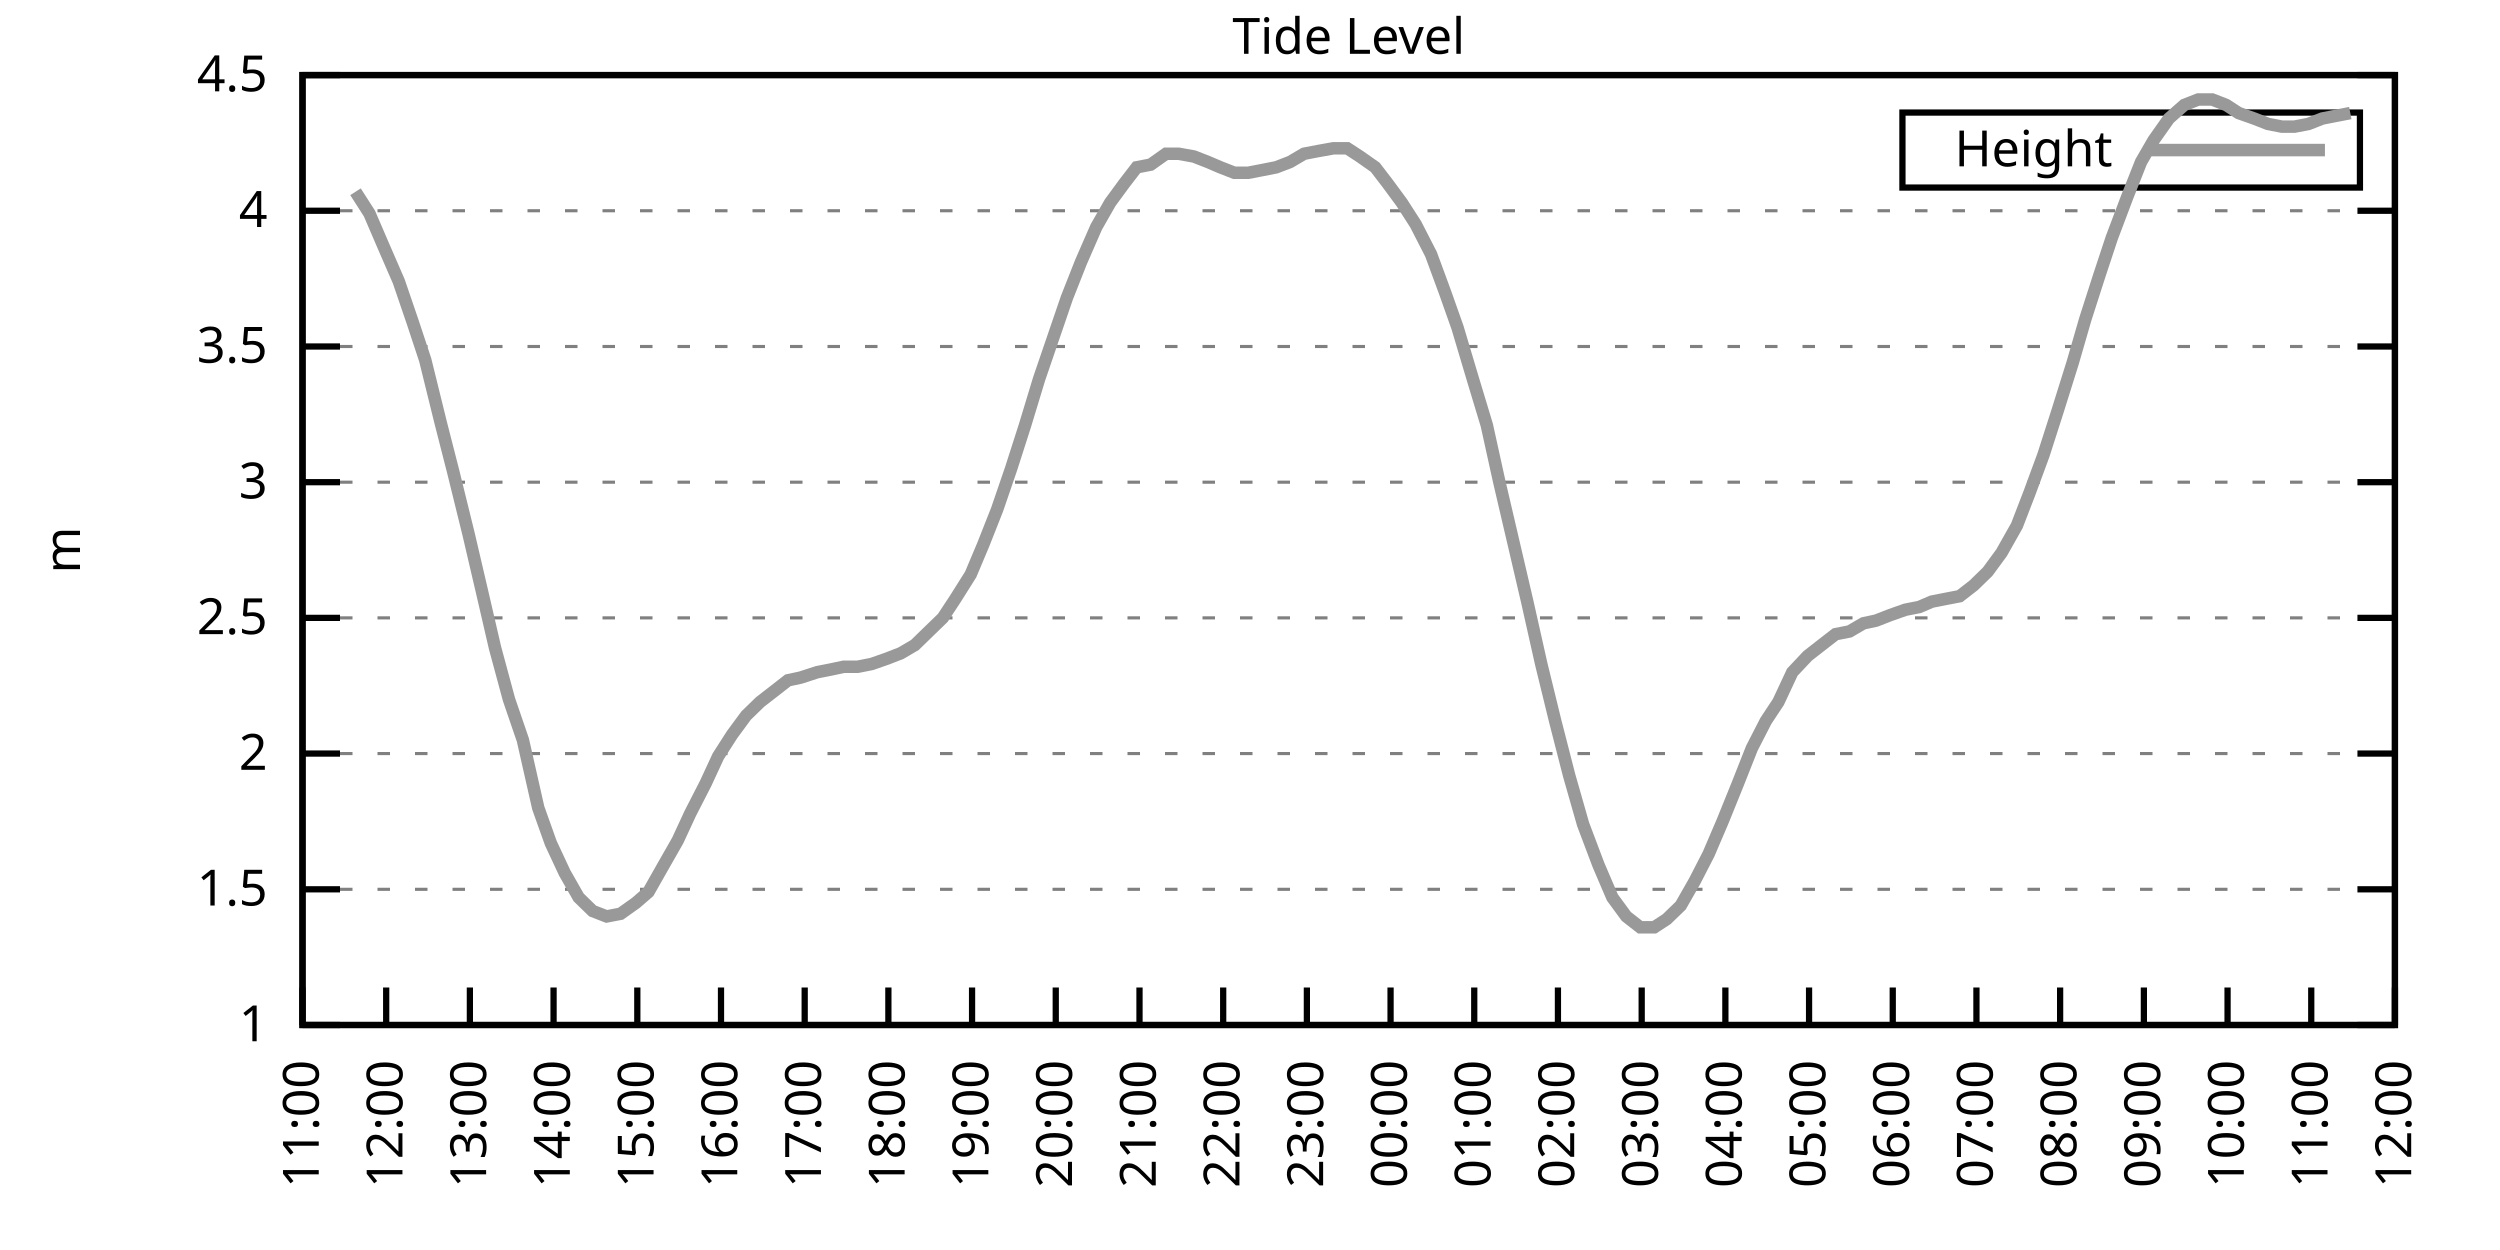
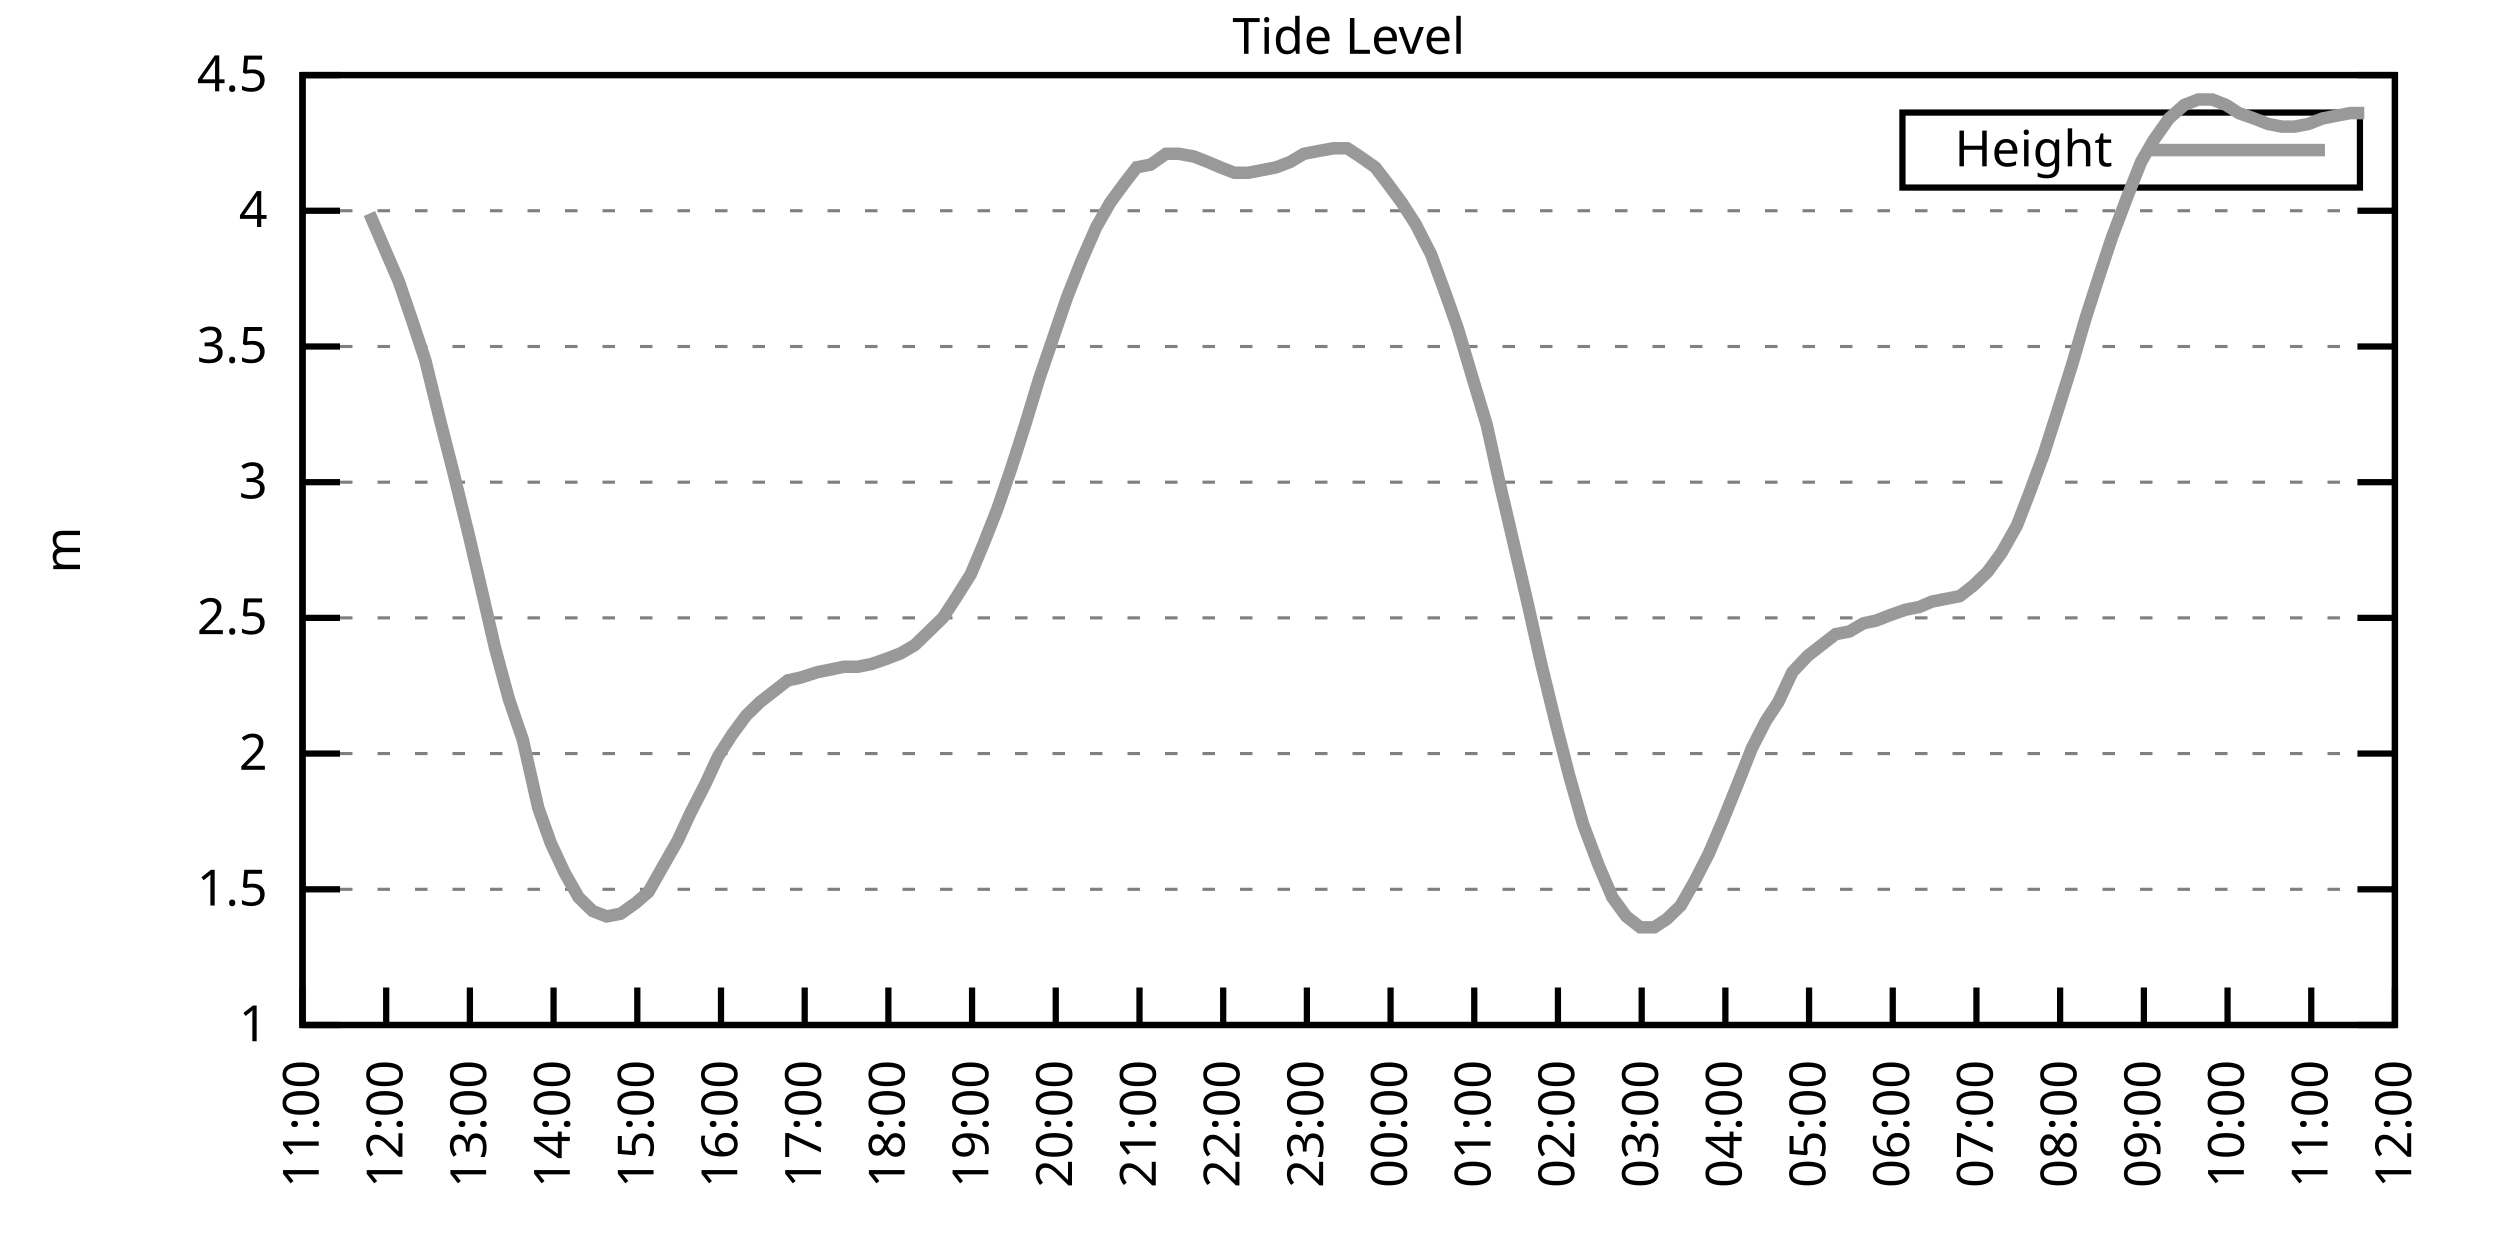
<svg xmlns="http://www.w3.org/2000/svg" xmlns:xlink="http://www.w3.org/1999/xlink" width="400" height="200" viewBox="0 0 400 200">
  <g id="gnuplot_canvas">
    <rect x="0" y="0" width="400" height="200" fill="none" />
    <defs>
      <circle id="gpDot" r="0.5" stroke-width="0.5" stroke="currentColor" />
      <path id="gpPt0" stroke-width="0.333" stroke="currentColor" d="M-1,0 h2 M0,-1 v2" />
      <path id="gpPt1" stroke-width="0.333" stroke="currentColor" d="M-1,-1 L1,1 M1,-1 L-1,1" />
      <path id="gpPt2" stroke-width="0.333" stroke="currentColor" d="M-1,0 L1,0 M0,-1 L0,1 M-1,-1 L1,1 M-1,1 L1,-1" />
      <rect id="gpPt3" stroke-width="0.333" stroke="currentColor" x="-1" y="-1" width="2" height="2" />
      <rect id="gpPt4" stroke-width="0.333" stroke="currentColor" fill="currentColor" x="-1" y="-1" width="2" height="2" />
      <circle id="gpPt5" stroke-width="0.333" stroke="currentColor" cx="0" cy="0" r="1" />
      <use xlink:href="#gpPt5" id="gpPt6" fill="currentColor" stroke="none" />
      <path id="gpPt7" stroke-width="0.333" stroke="currentColor" d="M0,-1.33 L-1.33,0.67 L1.33,0.67 z" />
      <use xlink:href="#gpPt7" id="gpPt8" fill="currentColor" stroke="none" />
      <use xlink:href="#gpPt7" id="gpPt9" stroke="currentColor" transform="rotate(180)" />
      <use xlink:href="#gpPt9" id="gpPt10" fill="currentColor" stroke="none" />
      <use xlink:href="#gpPt3" id="gpPt11" stroke="currentColor" transform="rotate(45)" />
      <use xlink:href="#gpPt11" id="gpPt12" fill="currentColor" stroke="none" />
      <path id="gpPt13" stroke-width="0.333" stroke="currentColor" d="M0,1.330 L1.265,0.411 L0.782,-1.067 L-0.782,-1.076 L-1.265,0.411 z" />
      <use xlink:href="#gpPt13" id="gpPt14" fill="currentColor" stroke="none" />
      <filter id="textbox" filterUnits="objectBoundingBox" x="0" y="0" height="1" width="1">
        <feFlood flood-color="white" flood-opacity="1" result="bgnd" />
        <feComposite in="SourceGraphic" in2="bgnd" operator="atop" />
      </filter>
      <filter id="greybox" filterUnits="objectBoundingBox" x="0" y="0" height="1" width="1">
        <feFlood flood-color="lightgrey" flood-opacity="1" result="grey" />
        <feComposite in="SourceGraphic" in2="grey" operator="atop" />
      </filter>
    </defs>
    <g fill="none" color="white" stroke="currentColor" stroke-width="1.00" stroke-linecap="butt" stroke-linejoin="miter">
</g>
    <g fill="none" color="black" stroke="currentColor" stroke-width="1.00" stroke-linecap="butt" stroke-linejoin="miter">
      <g stroke="none" shape-rendering="crispEdges">
        <polygon fill="rgb(255, 255, 255)" points="48.40,164.00 383.18,164.00 383.18,12.02 48.40,12.02 " />
      </g>
    </g>
    <g fill="none" color="black" stroke="currentColor" stroke-width="1.00" stroke-linecap="butt" stroke-linejoin="miter">
</g>
    <g fill="none" color="black" stroke="black" stroke-width="0.50" stroke-linecap="butt" stroke-linejoin="miter">
</g>
    <g fill="none" color="gray" stroke="currentColor" stroke-width="0.50" stroke-linecap="butt" stroke-linejoin="miter">
      <path stroke="gray" stroke-dasharray="2,4" class="gridline" d="M48.40,164.00 L383.19,164.00  " />
    </g>
    <g fill="none" color="gray" stroke="gray" stroke-width="1.00" stroke-linecap="butt" stroke-linejoin="miter">
</g>
    <g fill="none" color="black" stroke="currentColor" stroke-width="1.00" stroke-linecap="butt" stroke-linejoin="miter">
      <path stroke="black" d="M48.40,164.00 L54.40,164.00 M383.19,164.00 L377.19,164.00  " />
      <g transform="translate(42.80,166.60)" stroke="none" fill="black" font-family="Sans" font-size="8.00" text-anchor="end">
        <text>
          <tspan font-family="Sans"> 1</tspan>
        </text>
      </g>
    </g>
    <g fill="none" color="black" stroke="currentColor" stroke-width="1.00" stroke-linecap="butt" stroke-linejoin="miter">
</g>
    <g fill="none" color="black" stroke="black" stroke-width="0.50" stroke-linecap="butt" stroke-linejoin="miter">
</g>
    <g fill="none" color="gray" stroke="currentColor" stroke-width="0.50" stroke-linecap="butt" stroke-linejoin="miter">
      <path stroke="gray" stroke-dasharray="2,4" class="gridline" d="M48.40,142.29 L383.19,142.29  " />
    </g>
    <g fill="none" color="gray" stroke="gray" stroke-width="1.00" stroke-linecap="butt" stroke-linejoin="miter">
</g>
    <g fill="none" color="black" stroke="currentColor" stroke-width="1.00" stroke-linecap="butt" stroke-linejoin="miter">
      <path stroke="black" d="M48.40,142.29 L54.40,142.29 M383.19,142.29 L377.19,142.29  " />
      <g transform="translate(42.80,144.89)" stroke="none" fill="black" font-family="Sans" font-size="8.00" text-anchor="end">
        <text>
          <tspan font-family="Sans"> 1.5</tspan>
        </text>
      </g>
    </g>
    <g fill="none" color="black" stroke="currentColor" stroke-width="1.00" stroke-linecap="butt" stroke-linejoin="miter">
</g>
    <g fill="none" color="black" stroke="black" stroke-width="0.50" stroke-linecap="butt" stroke-linejoin="miter">
</g>
    <g fill="none" color="gray" stroke="currentColor" stroke-width="0.50" stroke-linecap="butt" stroke-linejoin="miter">
      <path stroke="gray" stroke-dasharray="2,4" class="gridline" d="M48.40,120.57 L383.19,120.57  " />
    </g>
    <g fill="none" color="gray" stroke="gray" stroke-width="1.00" stroke-linecap="butt" stroke-linejoin="miter">
</g>
    <g fill="none" color="black" stroke="currentColor" stroke-width="1.00" stroke-linecap="butt" stroke-linejoin="miter">
      <path stroke="black" d="M48.40,120.57 L54.40,120.57 M383.19,120.57 L377.19,120.57  " />
      <g transform="translate(42.80,123.17)" stroke="none" fill="black" font-family="Sans" font-size="8.00" text-anchor="end">
        <text>
          <tspan font-family="Sans"> 2</tspan>
        </text>
      </g>
    </g>
    <g fill="none" color="black" stroke="currentColor" stroke-width="1.00" stroke-linecap="butt" stroke-linejoin="miter">
</g>
    <g fill="none" color="black" stroke="black" stroke-width="0.50" stroke-linecap="butt" stroke-linejoin="miter">
</g>
    <g fill="none" color="gray" stroke="currentColor" stroke-width="0.50" stroke-linecap="butt" stroke-linejoin="miter">
      <path stroke="gray" stroke-dasharray="2,4" class="gridline" d="M48.40,98.86 L383.19,98.86  " />
    </g>
    <g fill="none" color="gray" stroke="gray" stroke-width="1.00" stroke-linecap="butt" stroke-linejoin="miter">
</g>
    <g fill="none" color="black" stroke="currentColor" stroke-width="1.00" stroke-linecap="butt" stroke-linejoin="miter">
      <path stroke="black" d="M48.40,98.86 L54.40,98.86 M383.19,98.86 L377.19,98.86  " />
      <g transform="translate(42.80,101.46)" stroke="none" fill="black" font-family="Sans" font-size="8.00" text-anchor="end">
        <text>
          <tspan font-family="Sans"> 2.5</tspan>
        </text>
      </g>
    </g>
    <g fill="none" color="black" stroke="currentColor" stroke-width="1.00" stroke-linecap="butt" stroke-linejoin="miter">
</g>
    <g fill="none" color="black" stroke="black" stroke-width="0.50" stroke-linecap="butt" stroke-linejoin="miter">
</g>
    <g fill="none" color="gray" stroke="currentColor" stroke-width="0.50" stroke-linecap="butt" stroke-linejoin="miter">
      <path stroke="gray" stroke-dasharray="2,4" class="gridline" d="M48.40,77.15 L383.19,77.15  " />
    </g>
    <g fill="none" color="gray" stroke="gray" stroke-width="1.00" stroke-linecap="butt" stroke-linejoin="miter">
</g>
    <g fill="none" color="black" stroke="currentColor" stroke-width="1.00" stroke-linecap="butt" stroke-linejoin="miter">
      <path stroke="black" d="M48.40,77.15 L54.40,77.15 M383.19,77.15 L377.19,77.15  " />
      <g transform="translate(42.80,79.75)" stroke="none" fill="black" font-family="Sans" font-size="8.00" text-anchor="end">
        <text>
          <tspan font-family="Sans"> 3</tspan>
        </text>
      </g>
    </g>
    <g fill="none" color="black" stroke="currentColor" stroke-width="1.00" stroke-linecap="butt" stroke-linejoin="miter">
</g>
    <g fill="none" color="black" stroke="black" stroke-width="0.50" stroke-linecap="butt" stroke-linejoin="miter">
</g>
    <g fill="none" color="gray" stroke="currentColor" stroke-width="0.50" stroke-linecap="butt" stroke-linejoin="miter">
      <path stroke="gray" stroke-dasharray="2,4" class="gridline" d="M48.40,55.44 L383.19,55.44  " />
    </g>
    <g fill="none" color="gray" stroke="gray" stroke-width="1.00" stroke-linecap="butt" stroke-linejoin="miter">
</g>
    <g fill="none" color="black" stroke="currentColor" stroke-width="1.00" stroke-linecap="butt" stroke-linejoin="miter">
      <path stroke="black" d="M48.40,55.44 L54.40,55.44 M383.19,55.44 L377.19,55.44  " />
      <g transform="translate(42.80,58.04)" stroke="none" fill="black" font-family="Sans" font-size="8.00" text-anchor="end">
        <text>
          <tspan font-family="Sans"> 3.5</tspan>
        </text>
      </g>
    </g>
    <g fill="none" color="black" stroke="currentColor" stroke-width="1.00" stroke-linecap="butt" stroke-linejoin="miter">
</g>
    <g fill="none" color="black" stroke="black" stroke-width="0.50" stroke-linecap="butt" stroke-linejoin="miter">
</g>
    <g fill="none" color="gray" stroke="currentColor" stroke-width="0.50" stroke-linecap="butt" stroke-linejoin="miter">
      <path stroke="gray" stroke-dasharray="2,4" class="gridline" d="M48.40,33.72 L383.19,33.72  " />
    </g>
    <g fill="none" color="gray" stroke="gray" stroke-width="1.00" stroke-linecap="butt" stroke-linejoin="miter">
</g>
    <g fill="none" color="black" stroke="currentColor" stroke-width="1.00" stroke-linecap="butt" stroke-linejoin="miter">
      <path stroke="black" d="M48.40,33.72 L54.40,33.72 M383.19,33.72 L377.19,33.72  " />
      <g transform="translate(42.80,36.32)" stroke="none" fill="black" font-family="Sans" font-size="8.00" text-anchor="end">
        <text>
          <tspan font-family="Sans"> 4</tspan>
        </text>
      </g>
    </g>
    <g fill="none" color="black" stroke="currentColor" stroke-width="1.00" stroke-linecap="butt" stroke-linejoin="miter">
</g>
    <g fill="none" color="black" stroke="black" stroke-width="0.50" stroke-linecap="butt" stroke-linejoin="miter">
</g>
    <g fill="none" color="gray" stroke="currentColor" stroke-width="0.50" stroke-linecap="butt" stroke-linejoin="miter">
      <path stroke="gray" stroke-dasharray="2,4" class="gridline" d="M48.40,12.01 L383.19,12.01  " />
    </g>
    <g fill="none" color="gray" stroke="gray" stroke-width="1.00" stroke-linecap="butt" stroke-linejoin="miter">
</g>
    <g fill="none" color="black" stroke="currentColor" stroke-width="1.00" stroke-linecap="butt" stroke-linejoin="miter">
      <path stroke="black" d="M48.40,12.01 L54.40,12.01 M383.19,12.01 L377.19,12.01  " />
      <g transform="translate(42.80,14.61)" stroke="none" fill="black" font-family="Sans" font-size="8.00" text-anchor="end">
        <text>
          <tspan font-family="Sans"> 4.5</tspan>
        </text>
      </g>
    </g>
    <g fill="none" color="black" stroke="currentColor" stroke-width="1.00" stroke-linecap="butt" stroke-linejoin="miter">
      <path stroke="black" d="M48.40,164.00 L48.40,158.00  " />
      <g transform="translate(51.00,169.60) rotate(270.00)" stroke="none" fill="black" font-family="Sans" font-size="8.00" text-anchor="end">
        <text>
          <tspan font-family="Sans">11:00</tspan>
        </text>
      </g>
    </g>
    <g fill="none" color="black" stroke="currentColor" stroke-width="1.00" stroke-linecap="butt" stroke-linejoin="miter">
      <path stroke="black" d="M61.79,164.00 L61.79,158.00  " />
      <g transform="translate(64.39,169.60) rotate(270.00)" stroke="none" fill="black" font-family="Sans" font-size="8.00" text-anchor="end">
        <text>
          <tspan font-family="Sans">12:00</tspan>
        </text>
      </g>
    </g>
    <g fill="none" color="black" stroke="currentColor" stroke-width="1.00" stroke-linecap="butt" stroke-linejoin="miter">
      <path stroke="black" d="M75.18,164.00 L75.18,158.00  " />
      <g transform="translate(77.78,169.60) rotate(270.00)" stroke="none" fill="black" font-family="Sans" font-size="8.00" text-anchor="end">
        <text>
          <tspan font-family="Sans">13:00</tspan>
        </text>
      </g>
    </g>
    <g fill="none" color="black" stroke="currentColor" stroke-width="1.00" stroke-linecap="butt" stroke-linejoin="miter">
      <path stroke="black" d="M88.57,164.00 L88.57,158.00  " />
      <g transform="translate(91.17,169.60) rotate(270.00)" stroke="none" fill="black" font-family="Sans" font-size="8.00" text-anchor="end">
        <text>
          <tspan font-family="Sans">14:00</tspan>
        </text>
      </g>
    </g>
    <g fill="none" color="black" stroke="currentColor" stroke-width="1.00" stroke-linecap="butt" stroke-linejoin="miter">
      <path stroke="black" d="M101.97,164.00 L101.97,158.00  " />
      <g transform="translate(104.57,169.60) rotate(270.00)" stroke="none" fill="black" font-family="Sans" font-size="8.00" text-anchor="end">
        <text>
          <tspan font-family="Sans">15:00</tspan>
        </text>
      </g>
    </g>
    <g fill="none" color="black" stroke="currentColor" stroke-width="1.00" stroke-linecap="butt" stroke-linejoin="miter">
      <path stroke="black" d="M115.36,164.00 L115.36,158.00  " />
      <g transform="translate(117.96,169.60) rotate(270.00)" stroke="none" fill="black" font-family="Sans" font-size="8.00" text-anchor="end">
        <text>
          <tspan font-family="Sans">16:00</tspan>
        </text>
      </g>
    </g>
    <g fill="none" color="black" stroke="currentColor" stroke-width="1.00" stroke-linecap="butt" stroke-linejoin="miter">
      <path stroke="black" d="M128.75,164.00 L128.75,158.00  " />
      <g transform="translate(131.35,169.60) rotate(270.00)" stroke="none" fill="black" font-family="Sans" font-size="8.00" text-anchor="end">
        <text>
          <tspan font-family="Sans">17:00</tspan>
        </text>
      </g>
    </g>
    <g fill="none" color="black" stroke="currentColor" stroke-width="1.00" stroke-linecap="butt" stroke-linejoin="miter">
      <path stroke="black" d="M142.14,164.00 L142.14,158.00  " />
      <g transform="translate(144.74,169.60) rotate(270.00)" stroke="none" fill="black" font-family="Sans" font-size="8.00" text-anchor="end">
        <text>
          <tspan font-family="Sans">18:00</tspan>
        </text>
      </g>
    </g>
    <g fill="none" color="black" stroke="currentColor" stroke-width="1.00" stroke-linecap="butt" stroke-linejoin="miter">
      <path stroke="black" d="M155.53,164.00 L155.53,158.00  " />
      <g transform="translate(158.13,169.60) rotate(270.00)" stroke="none" fill="black" font-family="Sans" font-size="8.00" text-anchor="end">
        <text>
          <tspan font-family="Sans">19:00</tspan>
        </text>
      </g>
    </g>
    <g fill="none" color="black" stroke="currentColor" stroke-width="1.00" stroke-linecap="butt" stroke-linejoin="miter">
      <path stroke="black" d="M168.92,164.00 L168.92,158.00  " />
      <g transform="translate(171.52,169.60) rotate(270.00)" stroke="none" fill="black" font-family="Sans" font-size="8.00" text-anchor="end">
        <text>
          <tspan font-family="Sans">20:00</tspan>
        </text>
      </g>
    </g>
    <g fill="none" color="black" stroke="currentColor" stroke-width="1.00" stroke-linecap="butt" stroke-linejoin="miter">
      <path stroke="black" d="M182.32,164.00 L182.32,158.00  " />
      <g transform="translate(184.92,169.60) rotate(270.00)" stroke="none" fill="black" font-family="Sans" font-size="8.00" text-anchor="end">
        <text>
          <tspan font-family="Sans">21:00</tspan>
        </text>
      </g>
    </g>
    <g fill="none" color="black" stroke="currentColor" stroke-width="1.00" stroke-linecap="butt" stroke-linejoin="miter">
      <path stroke="black" d="M195.71,164.00 L195.71,158.00  " />
      <g transform="translate(198.31,169.60) rotate(270.00)" stroke="none" fill="black" font-family="Sans" font-size="8.00" text-anchor="end">
        <text>
          <tspan font-family="Sans">22:00</tspan>
        </text>
      </g>
    </g>
    <g fill="none" color="black" stroke="currentColor" stroke-width="1.00" stroke-linecap="butt" stroke-linejoin="miter">
      <path stroke="black" d="M209.10,164.00 L209.10,158.00  " />
      <g transform="translate(211.70,169.60) rotate(270.00)" stroke="none" fill="black" font-family="Sans" font-size="8.00" text-anchor="end">
        <text>
          <tspan font-family="Sans">23:00</tspan>
        </text>
      </g>
    </g>
    <g fill="none" color="black" stroke="currentColor" stroke-width="1.00" stroke-linecap="butt" stroke-linejoin="miter">
      <path stroke="black" d="M222.49,164.00 L222.49,158.00  " />
      <g transform="translate(225.09,169.60) rotate(270.00)" stroke="none" fill="black" font-family="Sans" font-size="8.00" text-anchor="end">
        <text>
          <tspan font-family="Sans">00:00</tspan>
        </text>
      </g>
    </g>
    <g fill="none" color="black" stroke="currentColor" stroke-width="1.00" stroke-linecap="butt" stroke-linejoin="miter">
      <path stroke="black" d="M235.88,164.00 L235.88,158.00  " />
      <g transform="translate(238.48,169.60) rotate(270.00)" stroke="none" fill="black" font-family="Sans" font-size="8.00" text-anchor="end">
        <text>
          <tspan font-family="Sans">01:00</tspan>
        </text>
      </g>
    </g>
    <g fill="none" color="black" stroke="currentColor" stroke-width="1.00" stroke-linecap="butt" stroke-linejoin="miter">
      <path stroke="black" d="M249.27,164.00 L249.27,158.00  " />
      <g transform="translate(251.87,169.60) rotate(270.00)" stroke="none" fill="black" font-family="Sans" font-size="8.00" text-anchor="end">
        <text>
          <tspan font-family="Sans">02:00</tspan>
        </text>
      </g>
    </g>
    <g fill="none" color="black" stroke="currentColor" stroke-width="1.00" stroke-linecap="butt" stroke-linejoin="miter">
      <path stroke="black" d="M262.67,164.00 L262.67,158.00  " />
      <g transform="translate(265.27,169.60) rotate(270.00)" stroke="none" fill="black" font-family="Sans" font-size="8.00" text-anchor="end">
        <text>
          <tspan font-family="Sans">03:00</tspan>
        </text>
      </g>
    </g>
    <g fill="none" color="black" stroke="currentColor" stroke-width="1.00" stroke-linecap="butt" stroke-linejoin="miter">
      <path stroke="black" d="M276.06,164.00 L276.06,158.00  " />
      <g transform="translate(278.66,169.60) rotate(270.00)" stroke="none" fill="black" font-family="Sans" font-size="8.00" text-anchor="end">
        <text>
          <tspan font-family="Sans">04:00</tspan>
        </text>
      </g>
    </g>
    <g fill="none" color="black" stroke="currentColor" stroke-width="1.00" stroke-linecap="butt" stroke-linejoin="miter">
      <path stroke="black" d="M289.45,164.00 L289.45,158.00  " />
      <g transform="translate(292.05,169.60) rotate(270.00)" stroke="none" fill="black" font-family="Sans" font-size="8.00" text-anchor="end">
        <text>
          <tspan font-family="Sans">05:00</tspan>
        </text>
      </g>
    </g>
    <g fill="none" color="black" stroke="currentColor" stroke-width="1.00" stroke-linecap="butt" stroke-linejoin="miter">
      <path stroke="black" d="M302.84,164.00 L302.84,158.00  " />
      <g transform="translate(305.44,169.60) rotate(270.00)" stroke="none" fill="black" font-family="Sans" font-size="8.00" text-anchor="end">
        <text>
          <tspan font-family="Sans">06:00</tspan>
        </text>
      </g>
    </g>
    <g fill="none" color="black" stroke="currentColor" stroke-width="1.00" stroke-linecap="butt" stroke-linejoin="miter">
      <path stroke="black" d="M316.23,164.00 L316.23,158.00  " />
      <g transform="translate(318.83,169.60) rotate(270.00)" stroke="none" fill="black" font-family="Sans" font-size="8.00" text-anchor="end">
        <text>
          <tspan font-family="Sans">07:00</tspan>
        </text>
      </g>
    </g>
    <g fill="none" color="black" stroke="currentColor" stroke-width="1.00" stroke-linecap="butt" stroke-linejoin="miter">
      <path stroke="black" d="M329.62,164.00 L329.62,158.00  " />
      <g transform="translate(332.22,169.60) rotate(270.00)" stroke="none" fill="black" font-family="Sans" font-size="8.00" text-anchor="end">
        <text>
          <tspan font-family="Sans">08:00</tspan>
        </text>
      </g>
    </g>
    <g fill="none" color="black" stroke="currentColor" stroke-width="1.00" stroke-linecap="butt" stroke-linejoin="miter">
      <path stroke="black" d="M343.02,164.00 L343.02,158.00  " />
      <g transform="translate(345.62,169.60) rotate(270.00)" stroke="none" fill="black" font-family="Sans" font-size="8.00" text-anchor="end">
        <text>
          <tspan font-family="Sans">09:00</tspan>
        </text>
      </g>
    </g>
    <g fill="none" color="black" stroke="currentColor" stroke-width="1.00" stroke-linecap="butt" stroke-linejoin="miter">
      <path stroke="black" d="M356.41,164.00 L356.41,158.00  " />
      <g transform="translate(359.01,169.60) rotate(270.00)" stroke="none" fill="black" font-family="Sans" font-size="8.00" text-anchor="end">
        <text>
          <tspan font-family="Sans">10:00</tspan>
        </text>
      </g>
    </g>
    <g fill="none" color="black" stroke="currentColor" stroke-width="1.00" stroke-linecap="butt" stroke-linejoin="miter">
      <path stroke="black" d="M369.80,164.00 L369.80,158.00  " />
      <g transform="translate(372.40,169.60) rotate(270.00)" stroke="none" fill="black" font-family="Sans" font-size="8.00" text-anchor="end">
        <text>
          <tspan font-family="Sans">11:00</tspan>
        </text>
      </g>
    </g>
    <g fill="none" color="black" stroke="currentColor" stroke-width="1.00" stroke-linecap="butt" stroke-linejoin="miter">
      <path stroke="black" d="M383.19,164.00 L383.19,158.00  " />
      <g transform="translate(385.79,169.60) rotate(270.00)" stroke="none" fill="black" font-family="Sans" font-size="8.00" text-anchor="end">
        <text>
          <tspan font-family="Sans">12:00</tspan>
        </text>
      </g>
    </g>
    <g fill="none" color="black" stroke="currentColor" stroke-width="1.00" stroke-linecap="butt" stroke-linejoin="miter">
</g>
    <g fill="none" color="black" stroke="currentColor" stroke-width="1.00" stroke-linecap="butt" stroke-linejoin="miter">
      <path stroke="black" d="M48.40,12.01 L48.40,164.00 L383.19,164.00 L383.19,12.01 L48.40,12.01 Z  " />
    </g>
    <g fill="none" color="black" stroke="currentColor" stroke-width="1.00" stroke-linecap="butt" stroke-linejoin="miter">
</g>
    <g fill="none" color="black" stroke="currentColor" stroke-width="1.00" stroke-linecap="butt" stroke-linejoin="miter">
      <path stroke="black" d="M304.39,30.01 L304.39,18.01 L377.59,18.01 L377.59,30.01 L304.39,30.01 Z  " />
    </g>
    <g id="Tide_level_plot_1">
      <g fill="none" color="white" stroke="black" stroke-width="2.00" stroke-linecap="butt" stroke-linejoin="miter">
</g>
      <g fill="none" color="black" stroke="currentColor" stroke-width="2.00" stroke-linecap="butt" stroke-linejoin="miter">
        <g transform="translate(337.99,26.61)" stroke="none" fill="black" font-family="Sans" font-size="8.00" text-anchor="end">
          <text>
            <tspan font-family="Sans">Height</tspan>
          </text>
        </g>
      </g>
      <g fill="none" color="black" stroke="currentColor" stroke-width="2.00" stroke-linecap="butt" stroke-linejoin="miter">
-         <path stroke="rgb(153, 153, 153)" d="M343.59,24.01 L371.99,24.01 M56.88,30.68 L59.11,34.16 L61.35,39.37 L63.80,45.01 L66.03,51.53 L68.04,57.61   L70.50,67.59 L72.50,75.41 L74.96,85.40 L77.19,94.95 L79.20,103.64 L81.43,111.89 L83.66,118.40 L86.12,129.26   L88.13,134.90 L90.36,139.68 L92.59,143.59 L94.82,145.76 L97.06,146.63 L99.29,146.20 L101.74,144.46 L103.75,142.72   L106.21,138.38 L108.44,134.47 L110.45,130.13 L112.90,125.35 L114.91,121.01 L117.14,117.53 L119.38,114.49 L121.61,112.32   L123.84,110.59 L126.07,108.85 L128.08,108.42 L130.76,107.55 L132.99,107.11 L135.00,106.68 L137.23,106.68 L139.46,106.24   L141.92,105.38 L144.15,104.51 L146.38,103.20 L148.61,101.03 L150.85,98.86 L152.85,95.82 L155.31,91.91 L157.32,87.14   L159.55,81.49 L161.78,74.98 L164.01,68.03 L166.25,60.65 L168.48,54.13 L170.71,47.62 L172.94,41.97 L175.40,36.33   L177.63,32.42 L179.86,29.38 L181.87,26.77 L184.10,26.34 L186.56,24.60 L188.57,24.60 L191.02,25.04 L193.25,25.91   L195.26,26.77 L197.49,27.64 L199.73,27.64 L201.96,27.21 L204.19,26.77 L206.42,25.91 L208.65,24.60 L210.88,24.17   L213.34,23.73 L215.57,23.73 L217.58,25.04 L220.04,26.77 L222.04,29.38 L224.28,32.42 L226.51,35.89 L228.96,40.67   L231.20,46.75 L233.20,52.40 L235.66,60.65 L237.89,68.03 L239.90,77.15 L242.13,86.70 L244.36,96.26 L246.60,106.24   L248.83,115.36 L251.06,124.05 L253.29,131.86 L255.75,138.38 L257.98,143.59 L260.21,146.63 L262.44,148.37 L264.67,148.37   L266.68,147.06 L268.92,144.89 L271.15,140.98 L273.38,136.64 L275.61,131.43 L278.07,125.35 L280.30,119.71 L282.53,115.36   L284.54,112.32 L286.77,107.55 L289.23,104.94 L291.46,103.20 L293.69,101.47 L295.92,101.03 L298.15,99.73 L300.16,99.30   L302.39,98.43 L304.85,97.56 L307.08,97.12 L309.09,96.26 L311.32,95.82 L313.55,95.39 L315.79,93.65 L318.02,91.48   L320.25,88.44 L322.70,84.10 L324.71,78.89 L326.95,72.81 L329.18,65.86 L331.63,58.04 L333.64,51.09 L335.87,44.15   L337.88,38.07 L340.34,31.55 L342.57,25.91 L344.58,22.43 L347.03,18.96 L349.49,16.79 L351.72,15.92 L353.95,15.92   L356.18,16.79 L358.19,18.09 L360.65,18.96 L362.88,19.83 L365.11,20.26 L367.12,20.26 L369.35,19.83 L371.58,18.96   L373.82,18.52 L376.05,18.09  " />
+         <path stroke="rgb(153, 153, 153)" d="M343.59,24.01 L371.99,24.01 M59.11,34.16 L61.35,39.37 L63.80,45.01 L66.03,51.53 L68.04,57.61 L70.50,67.59   L72.50,75.41 L74.96,85.40 L77.19,94.95 L79.20,103.64 L81.43,111.89 L83.66,118.40 L86.12,129.26 L88.13,134.90   L90.36,139.68 L92.59,143.59 L94.82,145.76 L97.06,146.63 L99.29,146.20 L101.74,144.46 L103.75,142.72 L106.21,138.38   L108.44,134.47 L110.45,130.13 L112.90,125.35 L114.91,121.01 L117.14,117.53 L119.38,114.49 L121.61,112.32 L123.84,110.59   L126.07,108.85 L128.08,108.42 L130.76,107.55 L132.99,107.11 L135.00,106.68 L137.23,106.68 L139.46,106.24 L141.92,105.38   L144.15,104.51 L146.38,103.20 L148.61,101.03 L150.85,98.86 L152.85,95.82 L155.31,91.91 L157.32,87.14 L159.55,81.49   L161.78,74.98 L164.01,68.03 L166.25,60.65 L168.48,54.13 L170.71,47.62 L172.94,41.97 L175.40,36.33 L177.63,32.42   L179.86,29.38 L181.87,26.77 L184.10,26.34 L186.56,24.60 L188.57,24.60 L191.02,25.04 L193.25,25.91 L195.26,26.77   L197.49,27.64 L199.73,27.64 L201.96,27.21 L204.19,26.77 L206.42,25.91 L208.65,24.60 L210.88,24.17 L213.34,23.73   L215.57,23.73 L217.58,25.04 L220.04,26.77 L222.04,29.38 L224.28,32.42 L226.51,35.89 L228.96,40.67 L231.20,46.75   L233.20,52.40 L235.66,60.65 L237.89,68.03 L239.90,77.15 L242.13,86.70 L244.36,96.26 L246.60,106.24 L248.83,115.36   L251.06,124.05 L253.29,131.86 L255.75,138.38 L257.98,143.59 L260.21,146.63 L262.44,148.37 L264.67,148.37 L266.68,147.06   L268.92,144.89 L271.15,140.98 L273.38,136.64 L275.61,131.43 L278.07,125.35 L280.30,119.71 L282.53,115.36 L284.54,112.32   L286.77,107.55 L289.23,104.94 L291.46,103.20 L293.69,101.47 L295.92,101.03 L298.15,99.73 L300.16,99.30 L302.39,98.43   L304.85,97.56 L307.08,97.12 L309.09,96.26 L311.32,95.82 L313.55,95.39 L315.79,93.65 L318.02,91.48 L320.25,88.44   L322.70,84.10 L324.71,78.89 L326.95,72.81 L329.18,65.86 L331.63,58.04 L333.64,51.09 L335.87,44.15 L337.88,38.07   L340.34,31.55 L342.57,25.91 L344.58,22.43 L347.03,18.96 L349.49,16.79 L351.72,15.92 L353.95,15.92 L356.18,16.79   L358.19,18.09 L360.65,18.96 L362.88,19.83 L365.11,20.26 L367.12,20.26 L369.35,19.83 L371.58,18.96 L373.82,18.52   L376.05,18.09 L378.28,18.09  " />
      </g>
    </g>
    <g fill="none" color="black" stroke="currentColor" stroke-width="2.00" stroke-linecap="butt" stroke-linejoin="miter">
</g>
    <g fill="none" color="black" stroke="black" stroke-width="1.00" stroke-linecap="butt" stroke-linejoin="miter">
</g>
    <g fill="none" color="black" stroke="currentColor" stroke-width="1.00" stroke-linecap="butt" stroke-linejoin="miter">
      <path stroke="black" d="M48.40,12.01 L48.40,164.00 L383.19,164.00 L383.19,12.01 L48.40,12.01 Z  " />
      <g transform="translate(12.80,88.01) rotate(270.00)" stroke="none" fill="black" font-family="Sans" font-size="8.00" text-anchor="middle">
        <text>
          <tspan font-family="Sans">m</tspan>
        </text>
      </g>
    </g>
    <g fill="none" color="black" stroke="currentColor" stroke-width="1.00" stroke-linecap="butt" stroke-linejoin="miter">
</g>
    <g fill="none" color="black" stroke="currentColor" stroke-width="1.00" stroke-linecap="butt" stroke-linejoin="miter">
      <g transform="translate(215.79,8.61)" stroke="none" fill="black" font-family="Sans" font-size="8.00" text-anchor="middle">
        <text>
          <tspan font-family="Sans">Tide Level</tspan>
        </text>
      </g>
    </g>
    <g fill="none" color="black" stroke="currentColor" stroke-width="1.00" stroke-linecap="butt" stroke-linejoin="miter">
</g>
  </g>
</svg>
